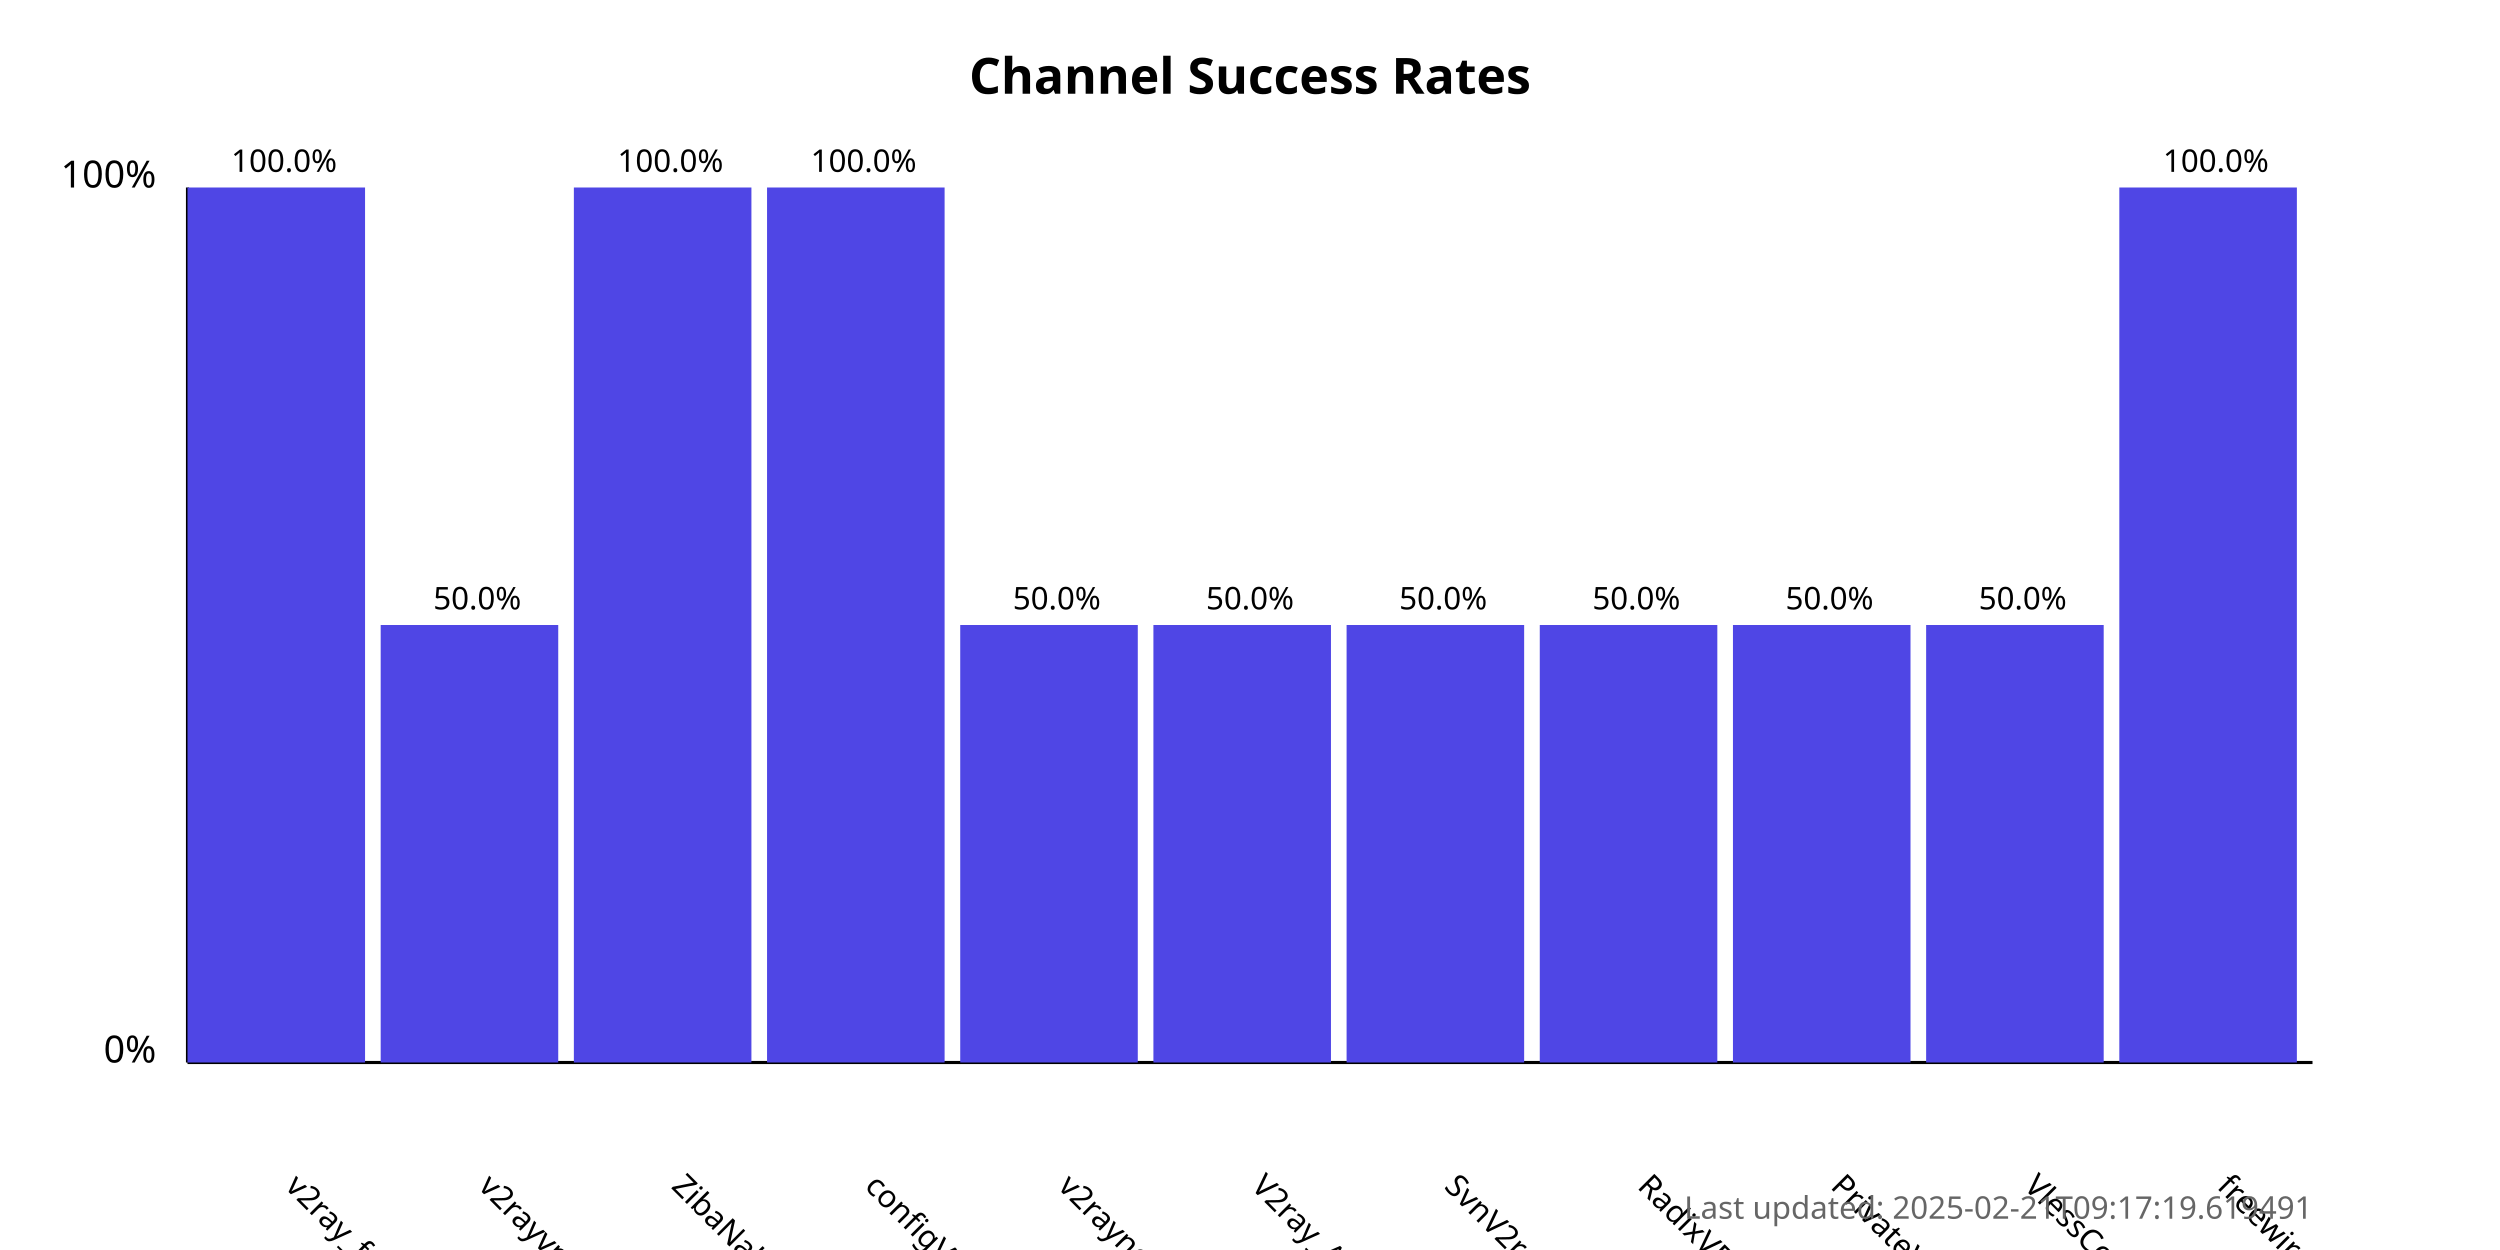
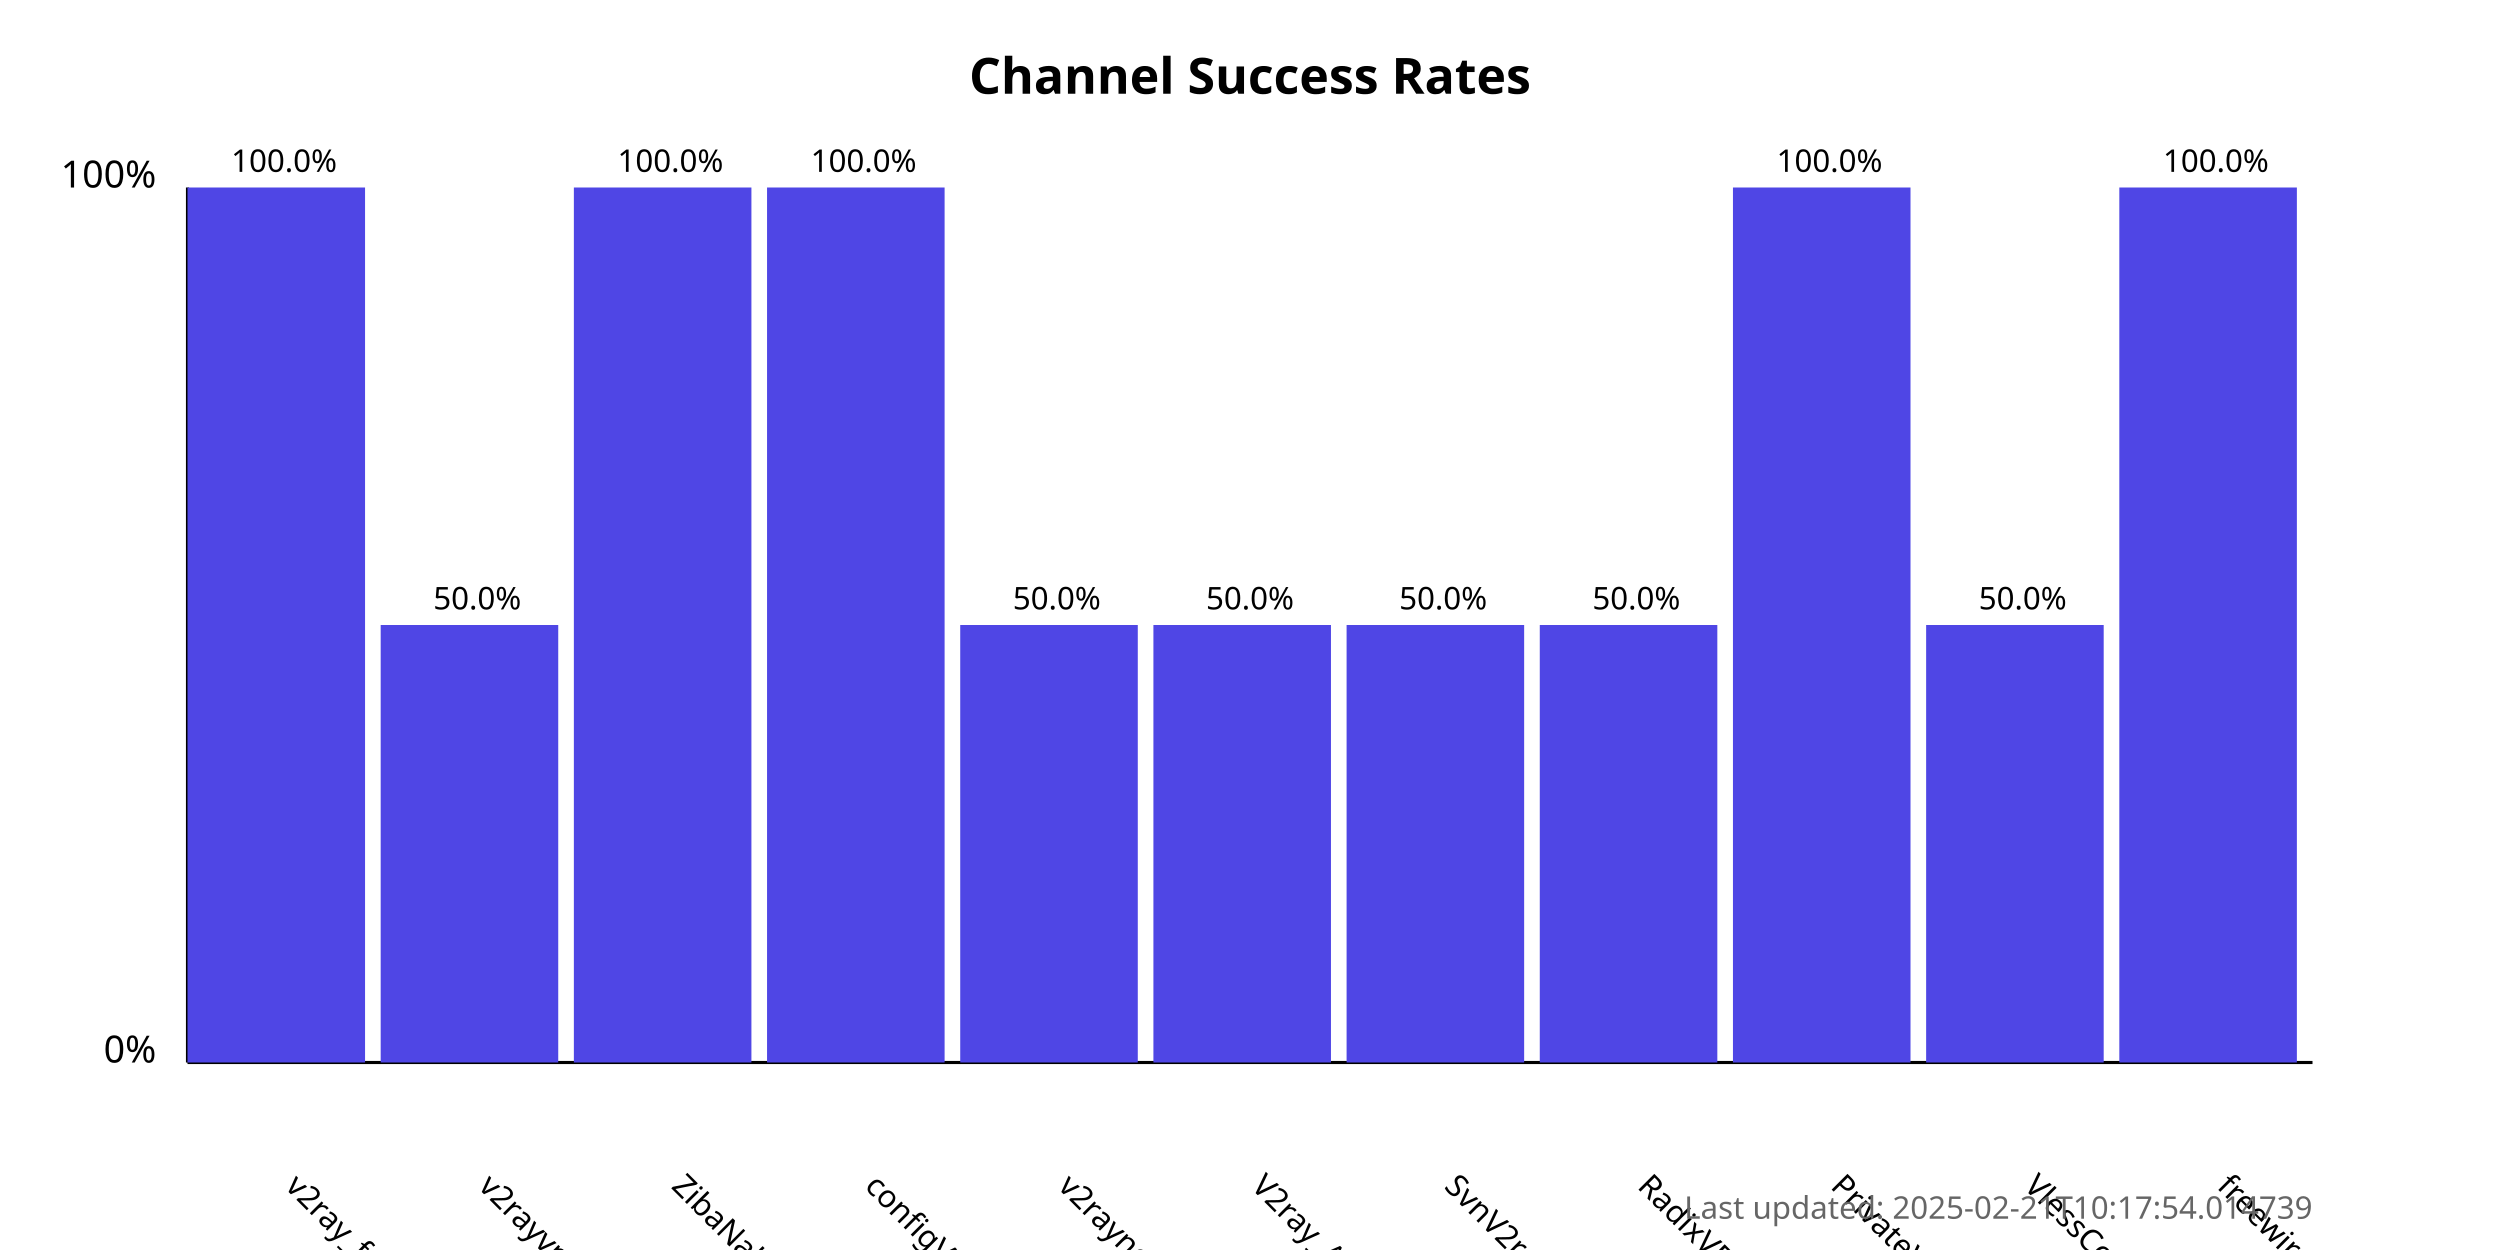
<svg xmlns="http://www.w3.org/2000/svg" width="800" height="400">
  <style>
            .chart-title { font: bold 16px sans-serif; }
            .axis-label { font: 12px sans-serif; }
            .tick-label { font: 10px sans-serif; }
            .bar { fill: #4f46e5; }
            .bar:hover { fill: #6366f1; }
            .timestamp { font: 10px sans-serif; fill: #666; }
        </style>
  <text x="400.0" y="30" text-anchor="middle" class="chart-title">
            Channel Success Rates
        </text>
  <line x1="60" y1="340" x2="60" y2="60" stroke="black" stroke-width="1" />
  <line x1="60" y1="340" x2="740" y2="340" stroke="black" stroke-width="1" />
  <text x="50" y="340" text-anchor="end" class="axis-label">0%</text>
  <text x="50" y="60" text-anchor="end" class="axis-label">100%</text>
  <g>
    <rect x="60" y="60.0" width="56.818" height="280.0" class="bar" />
    <text x="90.909" y="380" transform="rotate(45, 90.90909, 380)" text-anchor="start" class="tick-label">
                v2ray_free_conf
            </text>
    <text x="90.909" y="55.0" text-anchor="middle" class="tick-label">
                100.0%
            </text>
  </g>
  <g>
    <rect x="121.818" y="200.0" width="56.818" height="140.0" class="bar" />
    <text x="152.727" y="380" transform="rotate(45, 152.7273, 380)" text-anchor="start" class="tick-label">
                v2rayvpno
            </text>
    <text x="152.727" y="195.0" text-anchor="middle" class="tick-label">
                50.0%
            </text>
  </g>
  <g>
    <rect x="183.636" y="60.0" width="56.818" height="280.0" class="bar" />
    <text x="214.545" y="380" transform="rotate(45, 214.5455, 380)" text-anchor="start" class="tick-label">
                ZibaNabz
            </text>
    <text x="214.545" y="55.0" text-anchor="middle" class="tick-label">
                100.0%
            </text>
  </g>
  <g>
    <rect x="245.455" y="60.0" width="56.818" height="280.0" class="bar" />
    <text x="276.364" y="380" transform="rotate(45, 276.3636, 380)" text-anchor="start" class="tick-label">
                configV2rayForFree
            </text>
    <text x="276.364" y="55.0" text-anchor="middle" class="tick-label">
                100.0%
            </text>
  </g>
  <g>
    <rect x="307.273" y="200.0" width="56.818" height="140.0" class="bar" />
    <text x="338.182" y="380" transform="rotate(45, 338.1818, 380)" text-anchor="start" class="tick-label">
                v2rayngvpn
            </text>
    <text x="338.182" y="195.0" text-anchor="middle" class="tick-label">
                50.0%
            </text>
  </g>
  <g>
    <rect x="369.091" y="200.0" width="56.818" height="140.0" class="bar" />
    <text x="400.0" y="380" transform="rotate(45, 400.0, 380)" text-anchor="start" class="tick-label">
                V2ray_Alpha
            </text>
    <text x="400.0" y="195.0" text-anchor="middle" class="tick-label">
                50.0%
            </text>
  </g>
  <g>
    <rect x="430.909" y="200.0" width="56.818" height="140.0" class="bar" />
    <text x="461.818" y="380" transform="rotate(45, 461.8182, 380)" text-anchor="start" class="tick-label">
                SvnV2ray
            </text>
    <text x="461.818" y="195.0" text-anchor="middle" class="tick-label">
                50.0%
            </text>
  </g>
  <g>
    <rect x="492.727" y="200.0" width="56.818" height="140.0" class="bar" />
    <text x="523.636" y="380" transform="rotate(45, 523.6364, 380)" text-anchor="start" class="tick-label">
                RadixVPN
            </text>
    <text x="523.636" y="195.0" text-anchor="middle" class="tick-label">
                50.0%
            </text>
  </g>
  <g>
-     <rect x="554.545" y="200.0" width="56.818" height="140.0" class="bar" />
+     <rect x="554.545" y="60.0" width="56.818" height="280.0" class="bar" />
    <text x="585.455" y="380" transform="rotate(45, 585.4545, 380)" text-anchor="start" class="tick-label">
                PrivateVPNs
            </text>
-     <text x="585.455" y="195.0" text-anchor="middle" class="tick-label">
-                 50.0%
+     <text x="585.455" y="55.0" text-anchor="middle" class="tick-label">
+                 100.0%
            </text>
  </g>
  <g>
    <rect x="616.364" y="200.0" width="56.818" height="140.0" class="bar" />
    <text x="647.273" y="380" transform="rotate(45, 647.2727, 380)" text-anchor="start" class="tick-label">
                VlessConfig
            </text>
    <text x="647.273" y="195.0" text-anchor="middle" class="tick-label">
                50.0%
            </text>
  </g>
  <g>
    <rect x="678.182" y="60.0" width="56.818" height="280.0" class="bar" />
    <text x="709.091" y="380" transform="rotate(45, 709.0909, 380)" text-anchor="start" class="tick-label">
                freewireguard
            </text>
    <text x="709.091" y="55.0" text-anchor="middle" class="tick-label">
                100.0%
            </text>
  </g>
  <text x="740" y="390" text-anchor="end" class="timestamp">
-             Last updated: 2025-02-21T09:17:19.619491
+             Last updated: 2025-02-21T10:17:54.014739
        </text>
</svg>
